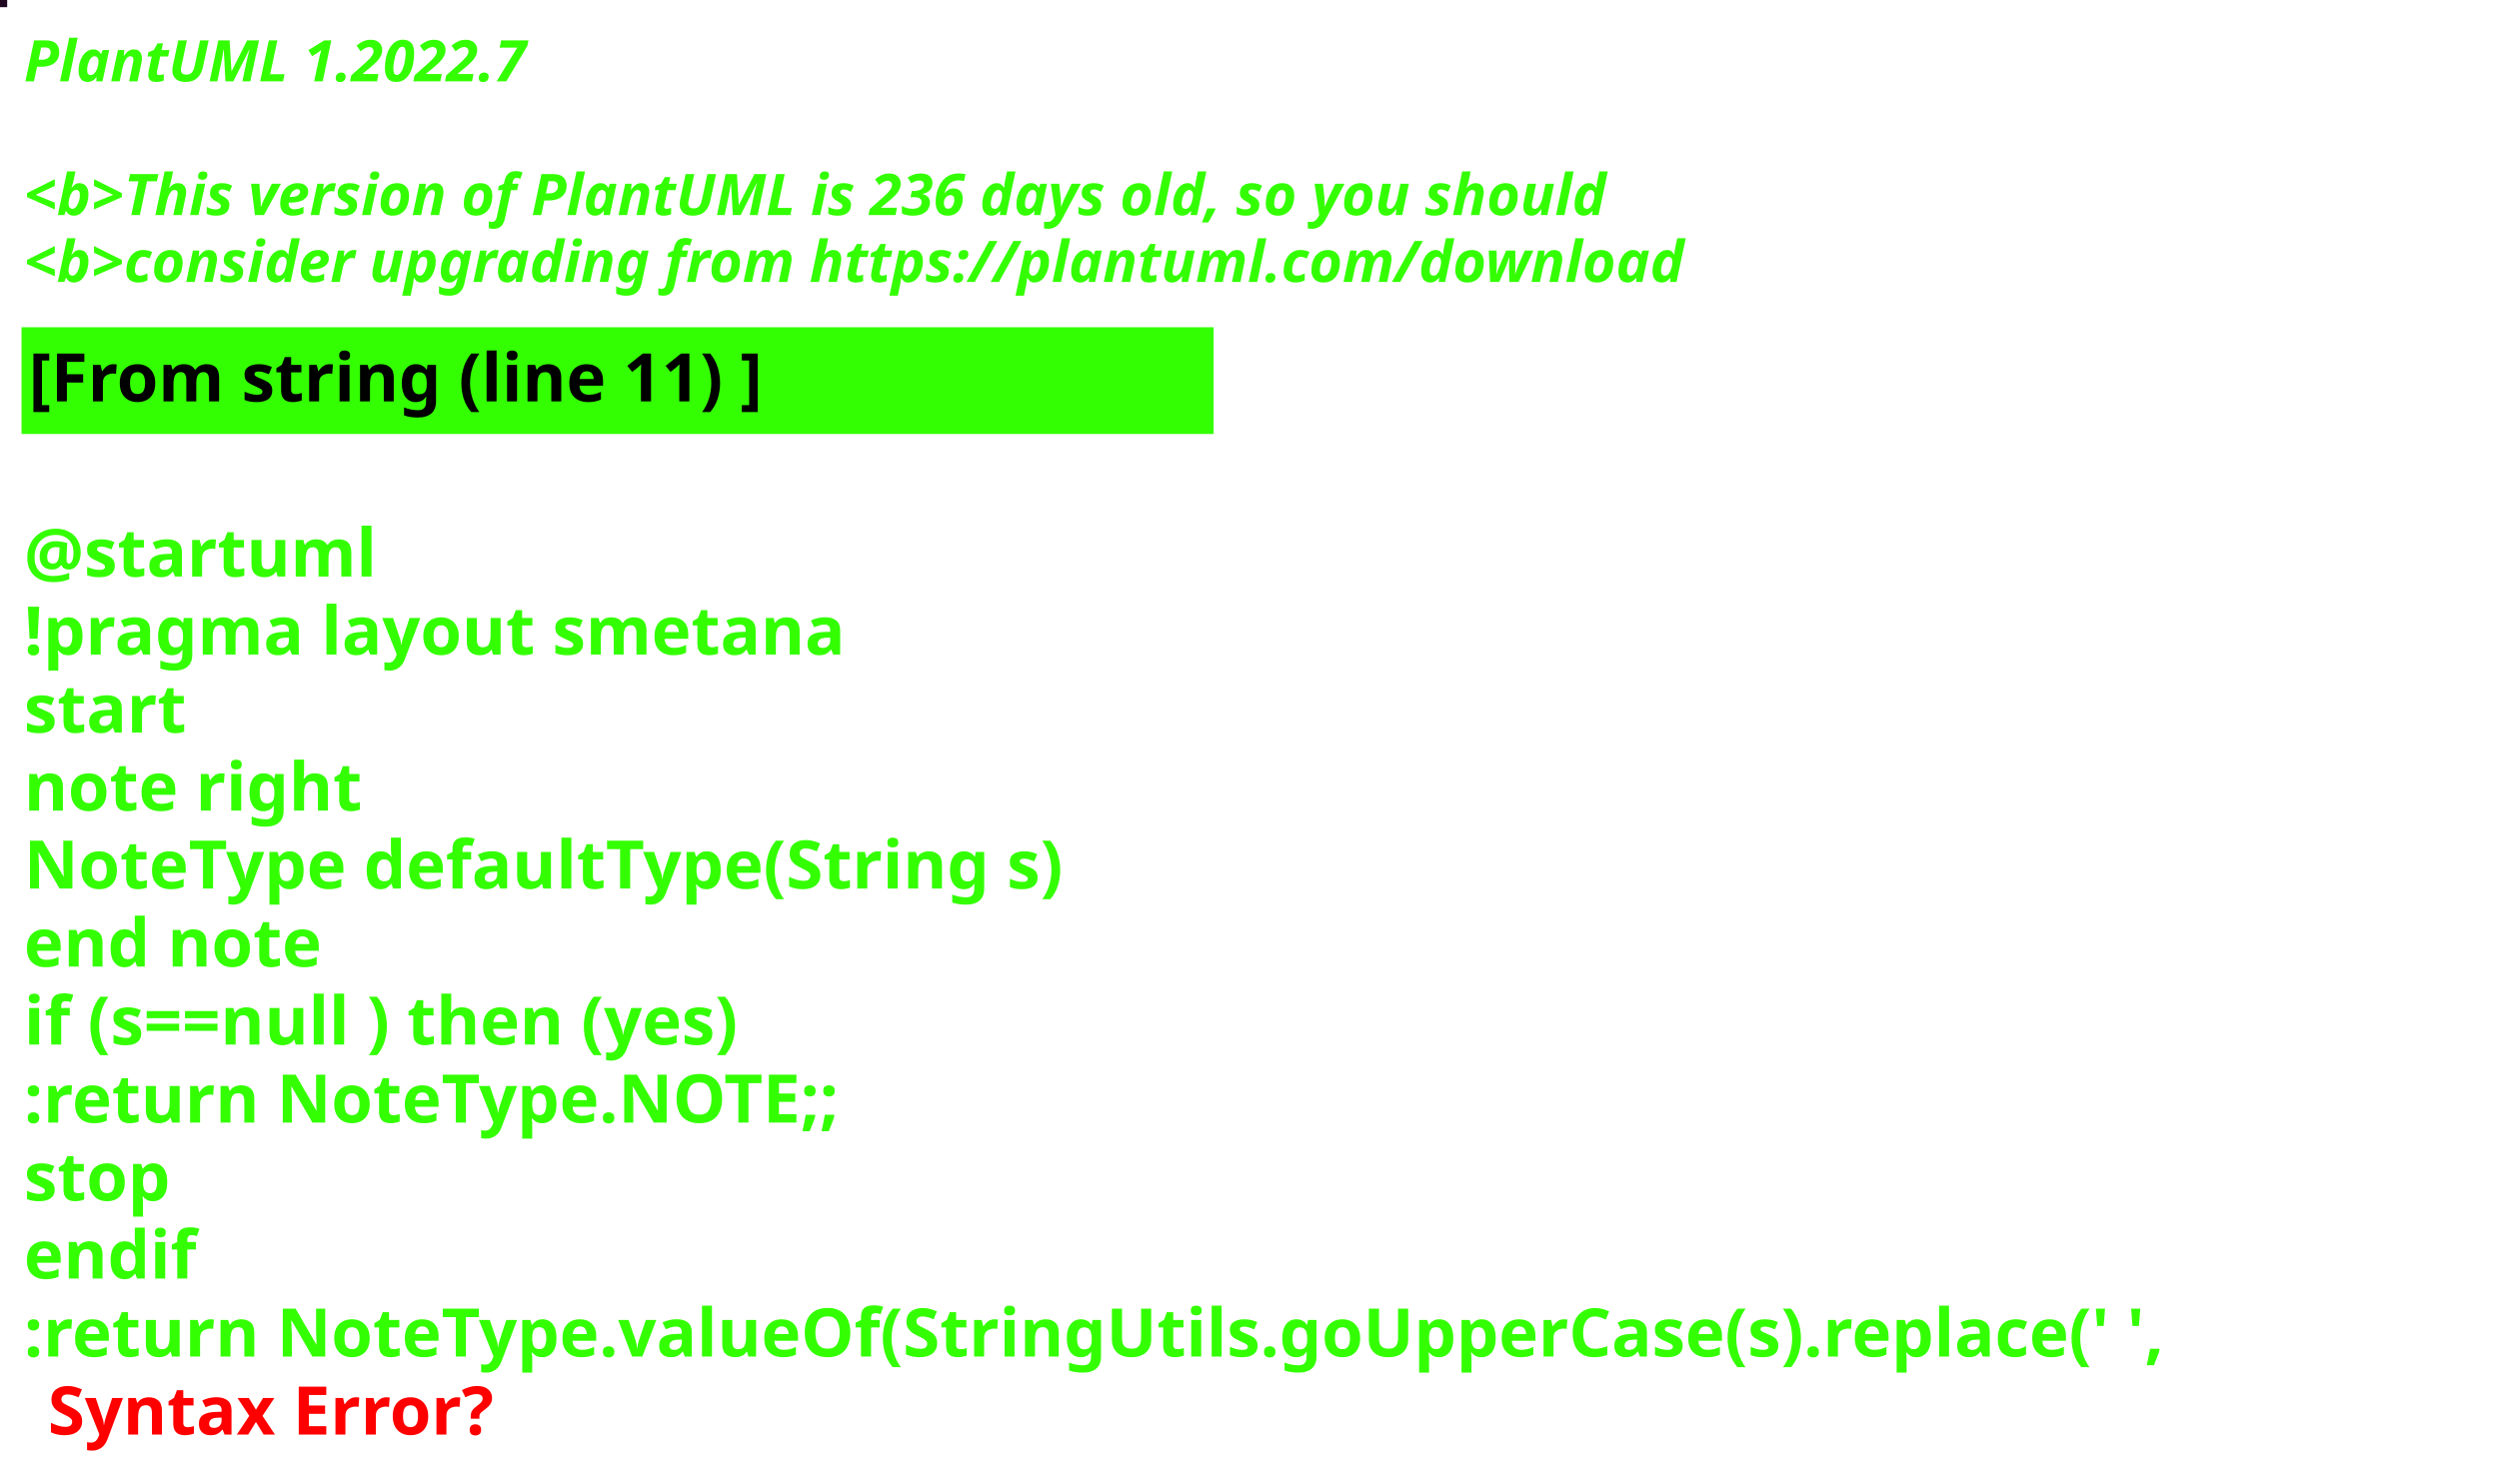
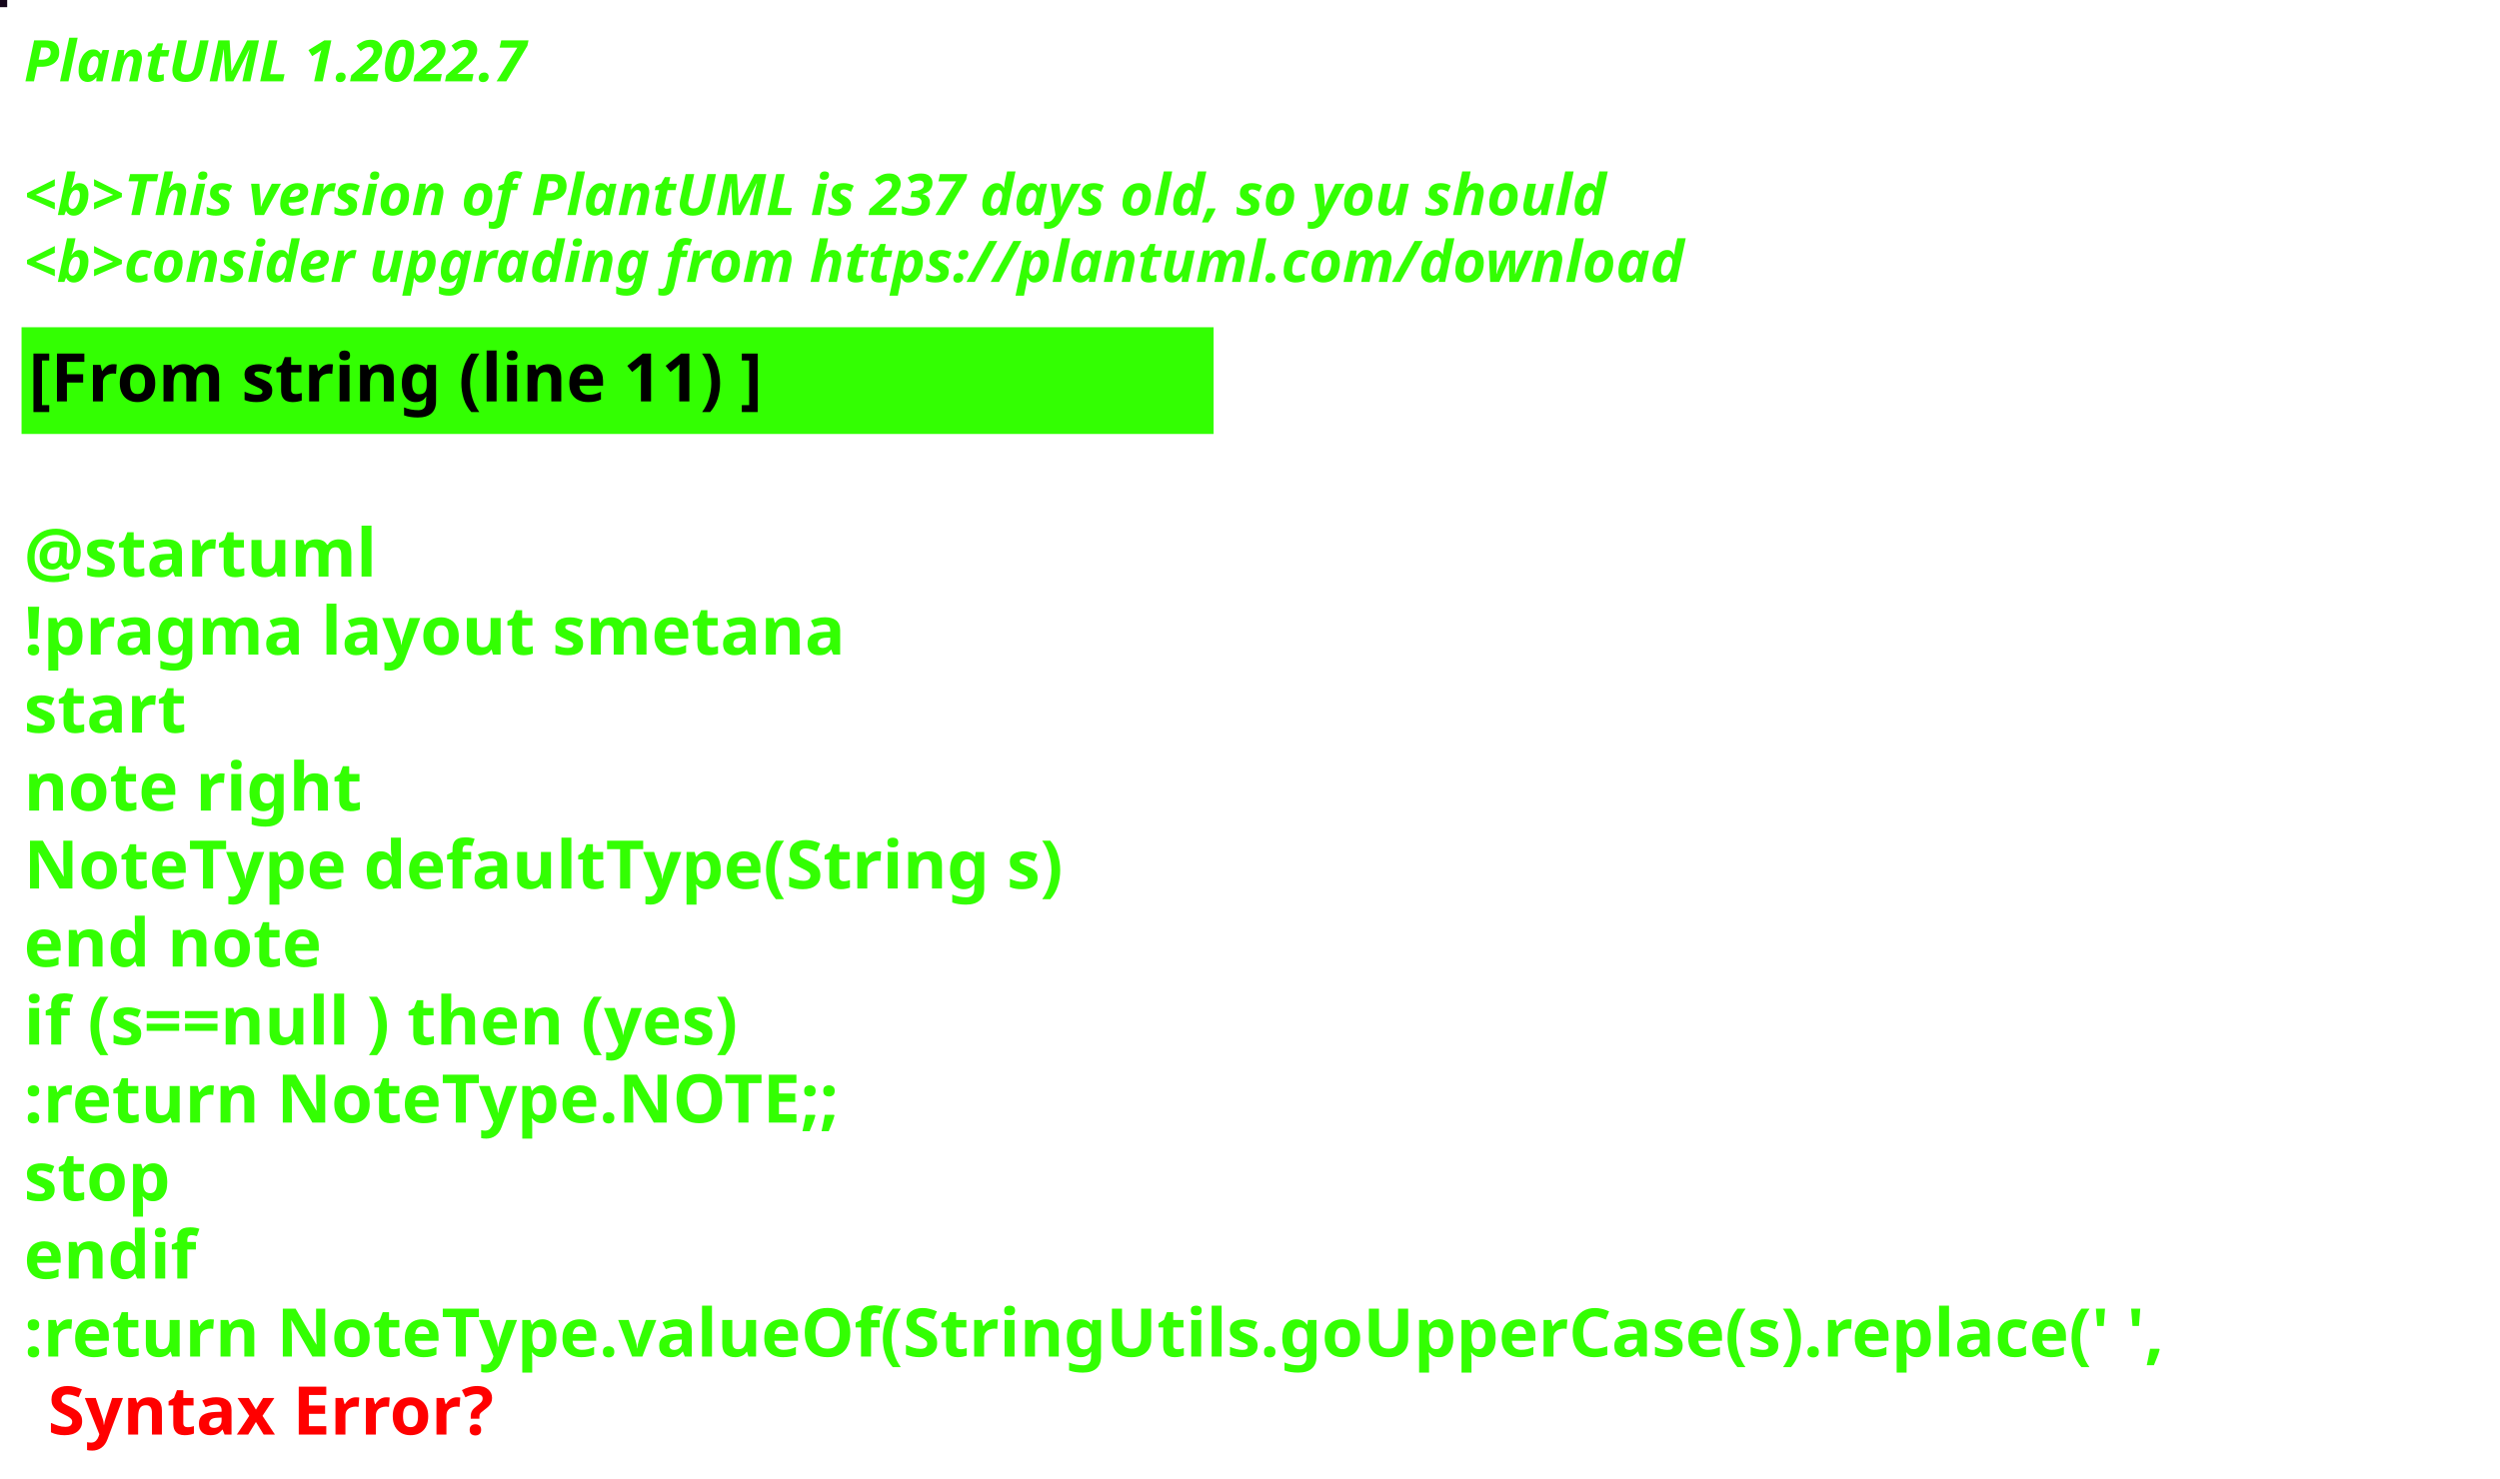
<svg xmlns="http://www.w3.org/2000/svg" contentStyleType="text/css" height="309px" preserveAspectRatio="none" style="width:522px;height:309px;background:#000000;" version="1.1" viewBox="0 0 522 309" width="522px" zoomAndPan="magnify">
  <defs />
  <g>
-     <rect fill="#1F0721" height="1" style="stroke:#1F0721;stroke-width:1.0;" width="1" x="0" y="0" />
+     <rect fill="#15061B" height="1" style="stroke:#15061B;stroke-width:1.0;" width="1" x="0" y="0" />
    <text fill="#33FF02" font-family="sans-serif" font-size="12" font-style="italic" font-weight="bold" lengthAdjust="spacing" textLength="127" x="5" y="17">PlantUML 1.2022.7</text>
    <text fill="#33FF02" font-family="sans-serif" font-size="12" font-style="italic" font-weight="bold" lengthAdjust="spacing" textLength="4" x="5" y="30.969"> </text>
-     <text fill="#33FF02" font-family="sans-serif" font-size="12" font-style="italic" font-weight="bold" lengthAdjust="spacing" textLength="399" x="5" y="44.938">&lt;b&gt;This version of PlantUML is 236 days old, so you should</text>
+     <text fill="#33FF02" font-family="sans-serif" font-size="12" font-style="italic" font-weight="bold" lengthAdjust="spacing" textLength="399" x="5" y="44.938">&lt;b&gt;This version of PlantUML is 237 days old, so you should</text>
    <text fill="#33FF02" font-family="sans-serif" font-size="12" font-style="italic" font-weight="bold" lengthAdjust="spacing" textLength="408" x="5" y="58.906">&lt;b&gt;consider upgrading from https://plantuml.com/download</text>
    <rect fill="#33FF02" height="21.297" style="stroke:#33FF02;stroke-width:1.0;" width="248" x="5" y="68.875" />
    <text fill="#000000" font-family="sans-serif" font-size="14" font-weight="bold" lengthAdjust="spacing" textLength="178" x="6" y="83.875">[From string (line 11) ]</text>
    <text fill="#33FF02" font-family="sans-serif" font-size="14" font-weight="bold" lengthAdjust="spacing" textLength="5" x="5" y="104.172"> </text>
    <text fill="#33FF02" font-family="sans-serif" font-size="14" font-weight="bold" lengthAdjust="spacing" textLength="79" x="5" y="120.469">@startuml</text>
    <text fill="#33FF02" font-family="sans-serif" font-size="14" font-weight="bold" lengthAdjust="spacing" textLength="190" x="5" y="136.766">!pragma layout smetana</text>
    <text fill="#33FF02" font-family="sans-serif" font-size="14" font-weight="bold" lengthAdjust="spacing" textLength="37" x="5" y="153.062">start</text>
    <text fill="#33FF02" font-family="sans-serif" font-size="14" font-weight="bold" lengthAdjust="spacing" textLength="78" x="5" y="169.359">note right</text>
    <text fill="#33FF02" font-family="sans-serif" font-size="14" font-weight="bold" lengthAdjust="spacing" textLength="248" x="5" y="185.656">NoteType defaultType(String s)</text>
    <text fill="#33FF02" font-family="sans-serif" font-size="14" font-weight="bold" lengthAdjust="spacing" textLength="71" x="5" y="201.953">end note</text>
    <text fill="#33FF02" font-family="sans-serif" font-size="14" font-weight="bold" lengthAdjust="spacing" textLength="179" x="5" y="218.25">if (s==null ) then (yes)</text>
    <text fill="#33FF02" font-family="sans-serif" font-size="14" font-weight="bold" lengthAdjust="spacing" textLength="196" x="5" y="234.547">:return NoteType.NOTE;;</text>
    <text fill="#33FF02" font-family="sans-serif" font-size="14" font-weight="bold" lengthAdjust="spacing" textLength="35" x="5" y="250.844">stop</text>
    <text fill="#33FF02" font-family="sans-serif" font-size="14" font-weight="bold" lengthAdjust="spacing" textLength="40" x="5" y="267.141">endif</text>
    <text fill="#33FF02" font-family="sans-serif" font-size="14" font-weight="bold" lengthAdjust="spacing" text-decoration="wavy underline" textLength="510" x="5" y="283.438">:return NoteType.valueOf(StringUtils.goUpperCase(s).replace(' ',</text>
    <text fill="#FF0000" font-family="sans-serif" font-size="14" font-weight="bold" lengthAdjust="spacing" textLength="106" x="10" y="299.734">Syntax Error?</text>
  </g>
</svg>
